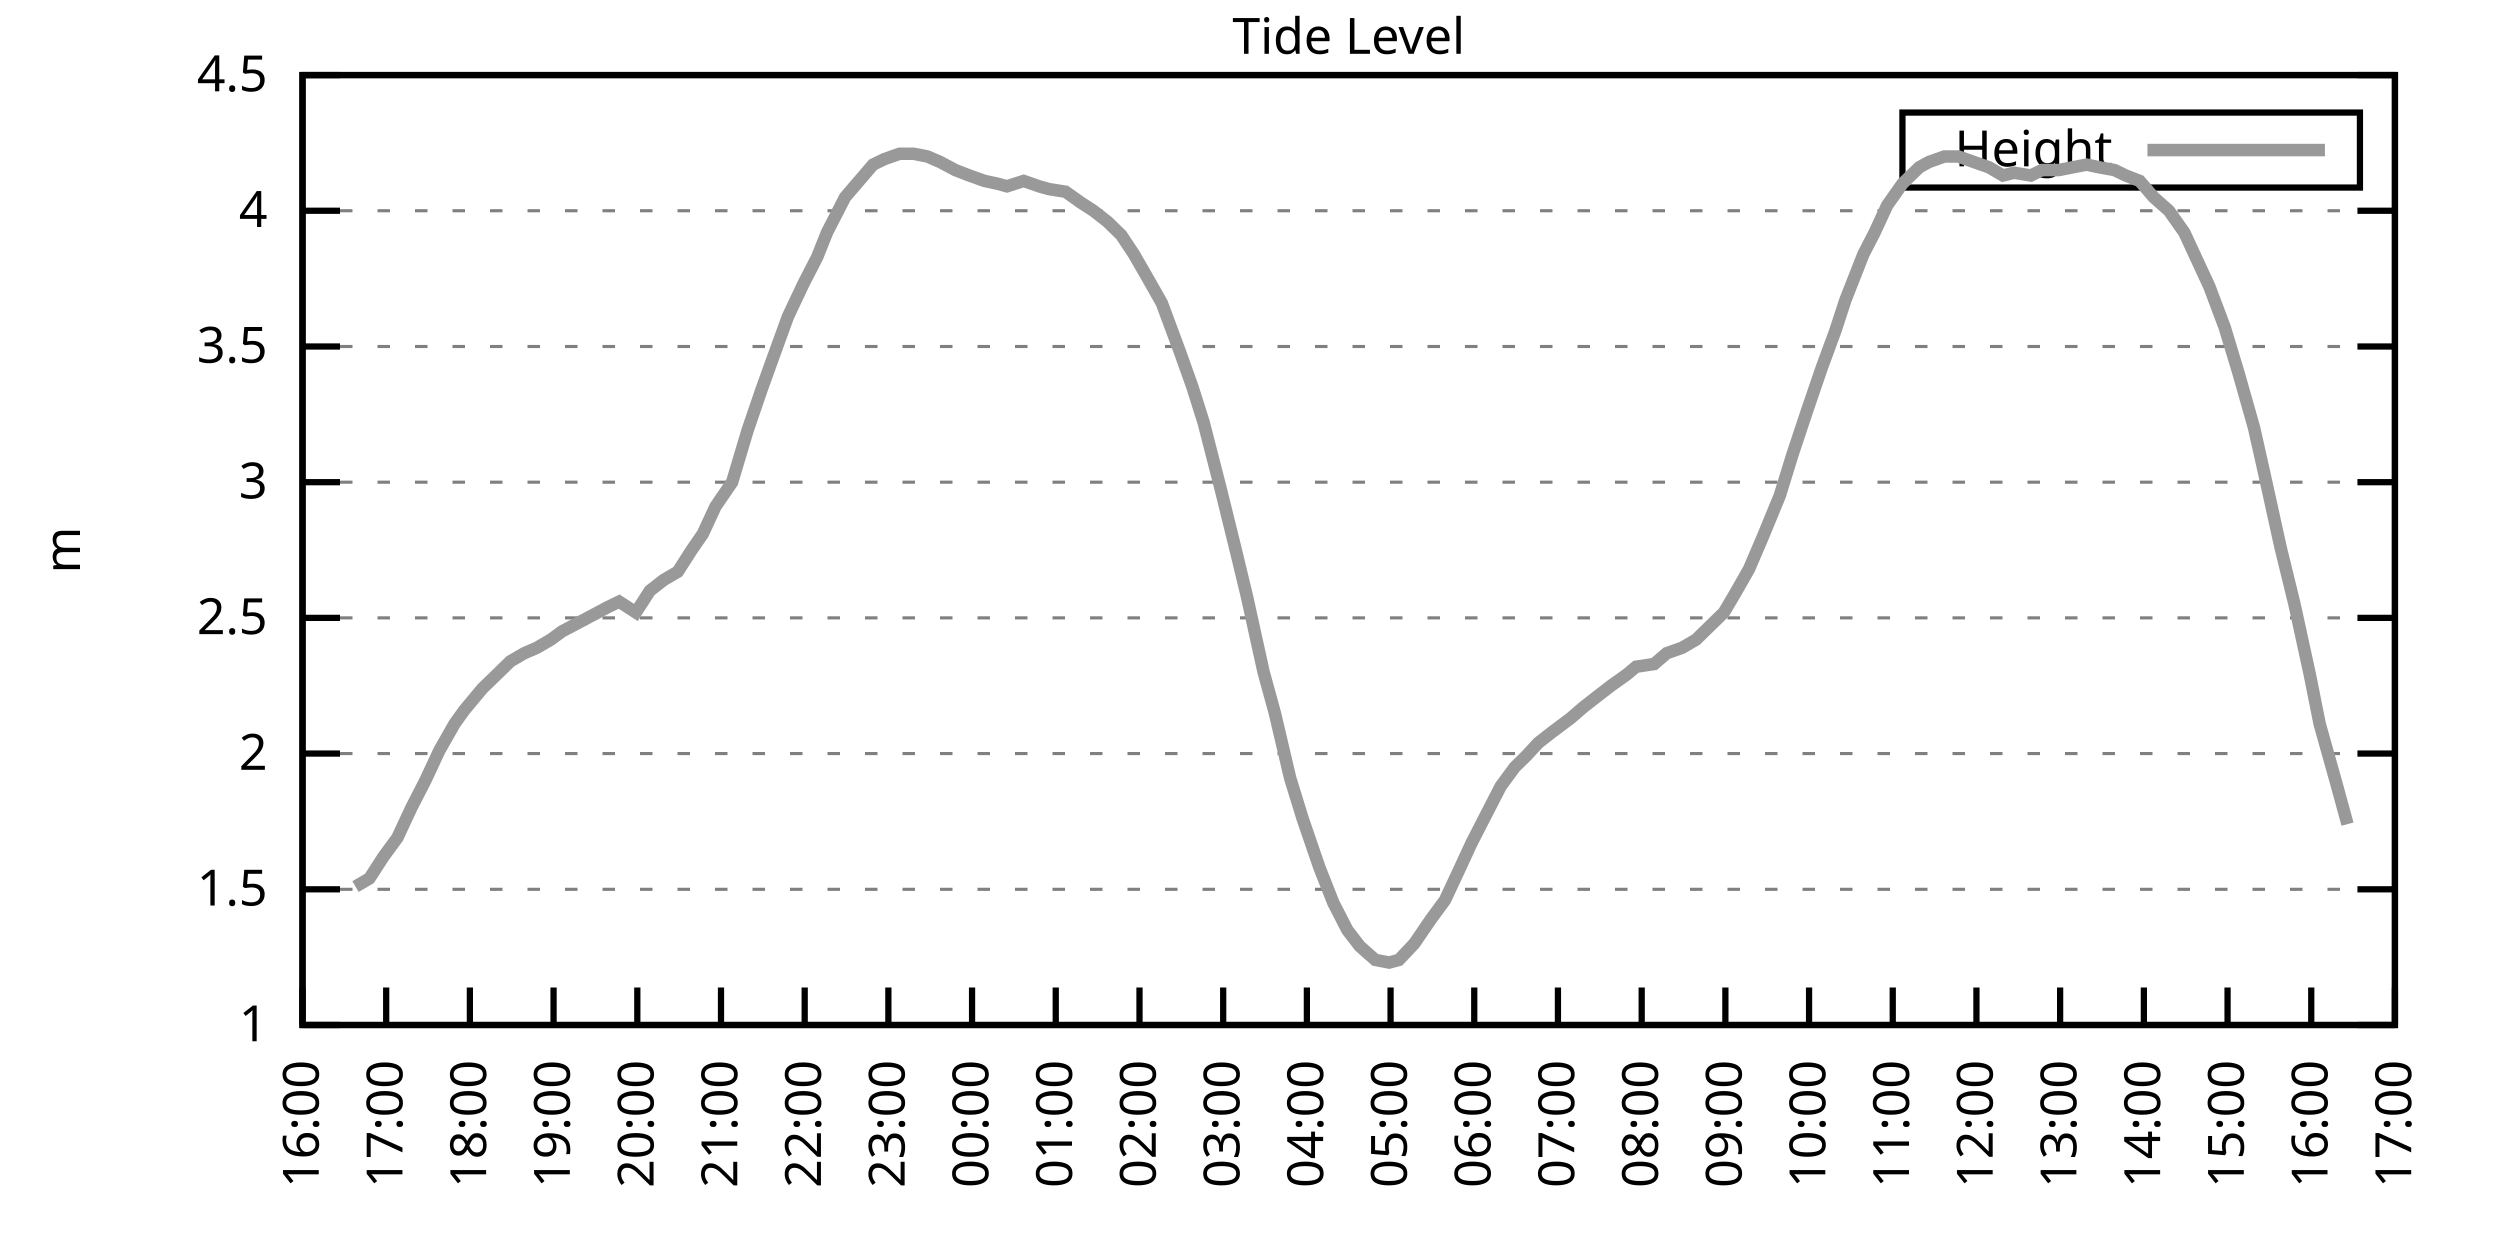
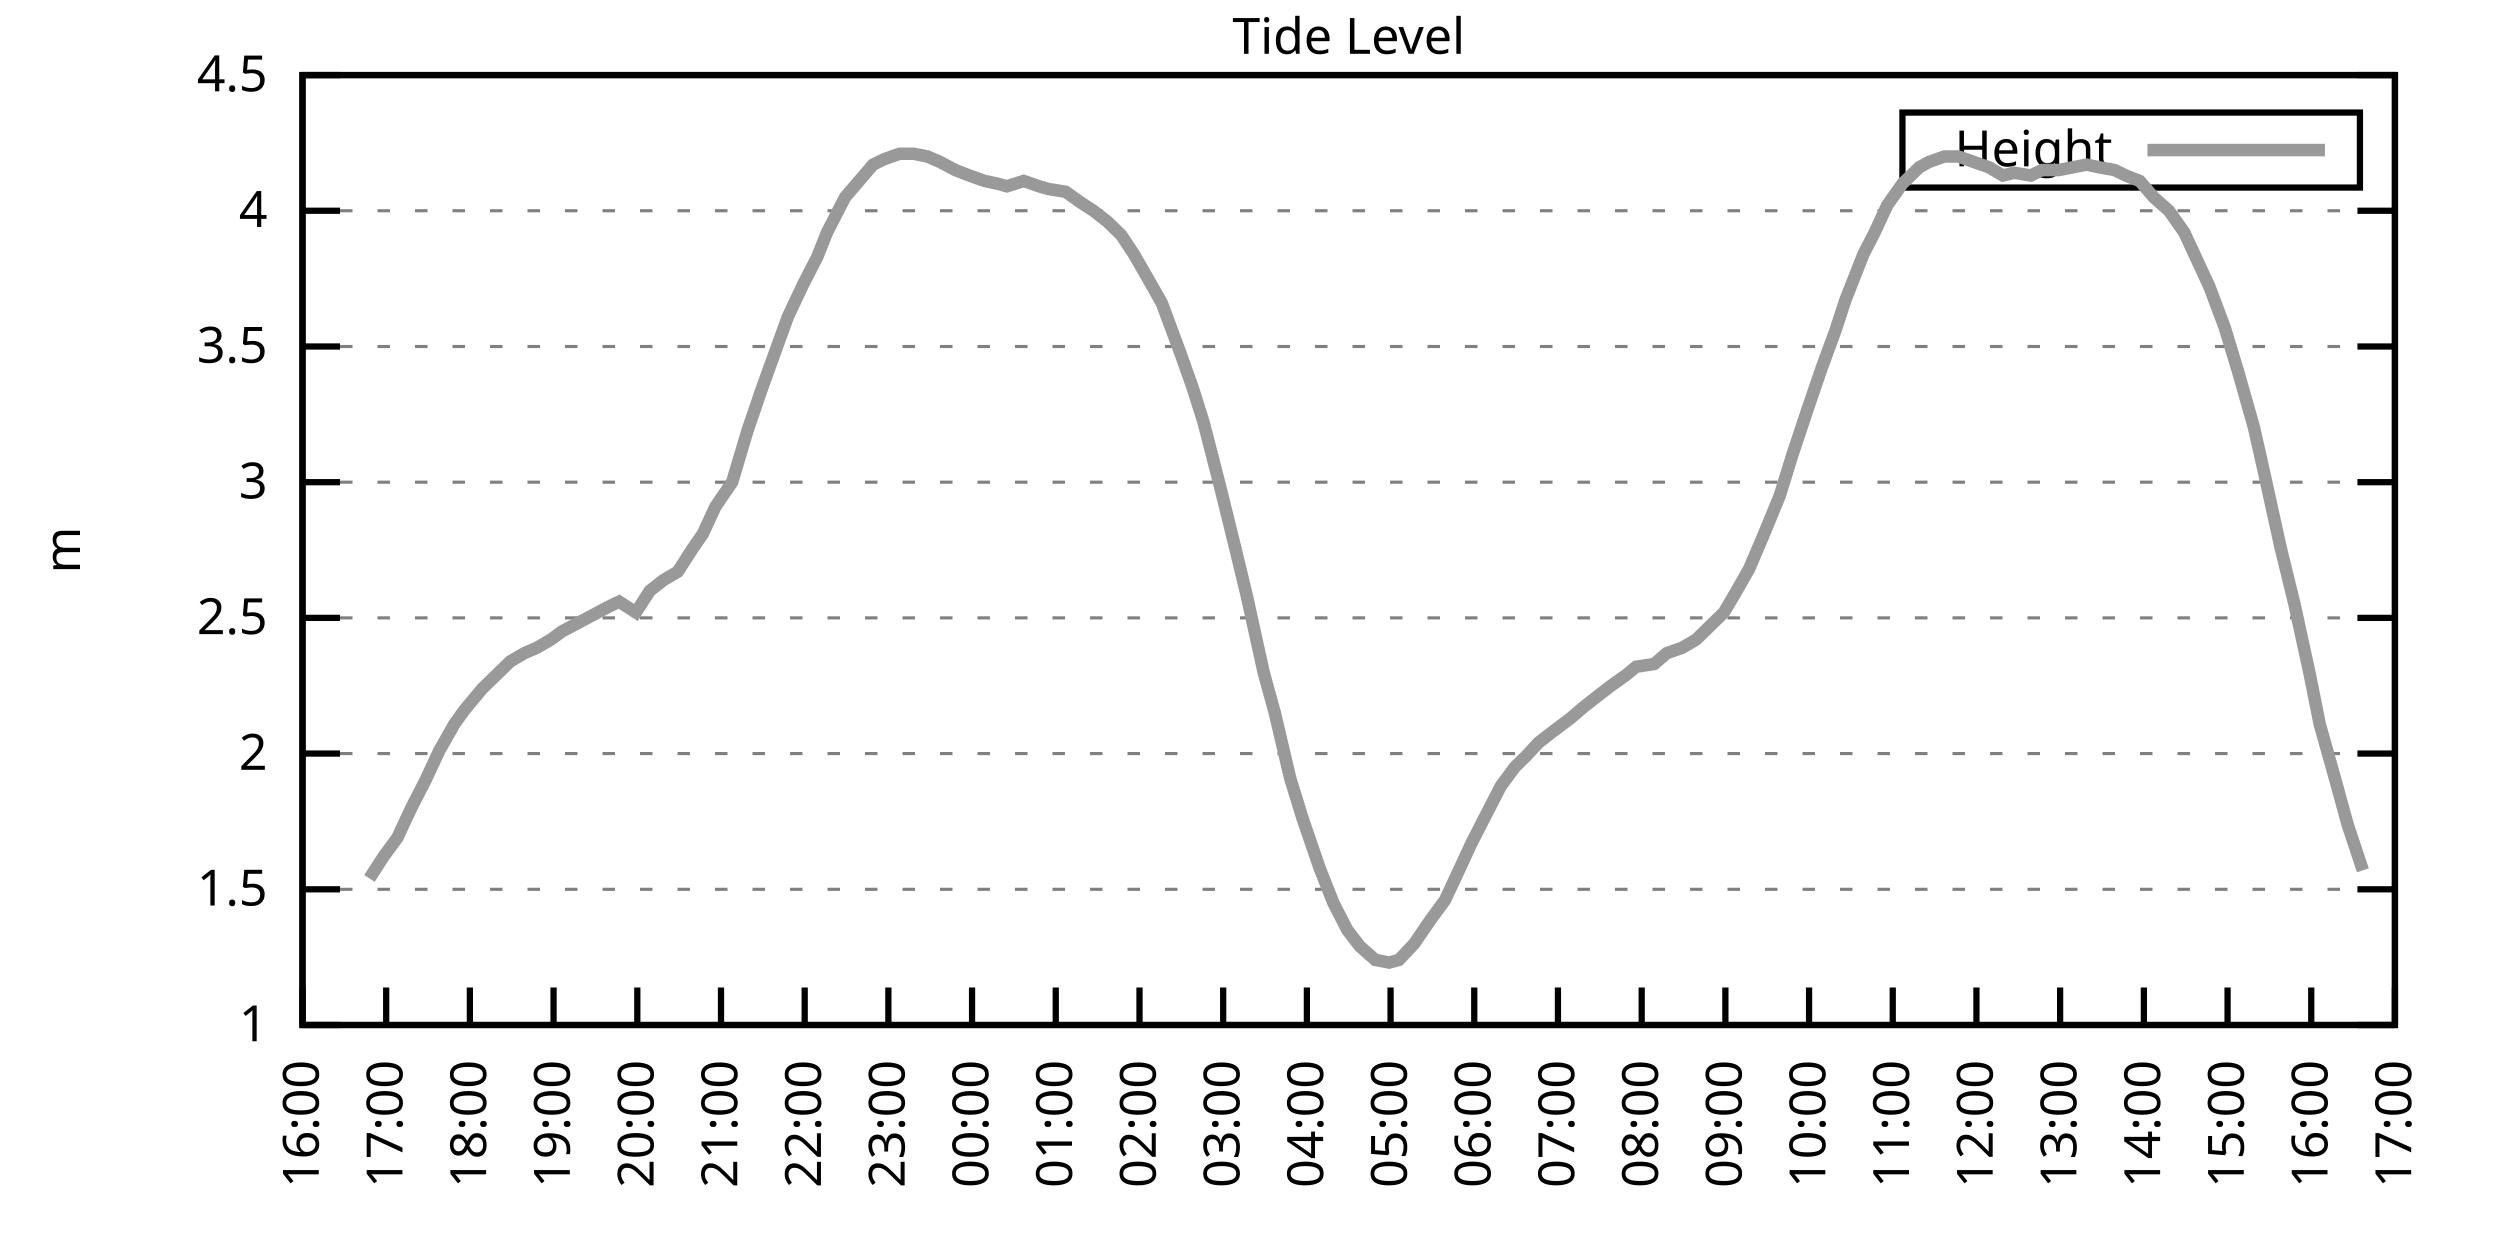
<svg xmlns="http://www.w3.org/2000/svg" xmlns:xlink="http://www.w3.org/1999/xlink" width="400" height="200" viewBox="0 0 400 200">
  <g id="gnuplot_canvas">
    <rect x="0" y="0" width="400" height="200" fill="none" />
    <defs>
      <circle id="gpDot" r="0.5" stroke-width="0.5" stroke="currentColor" />
      <path id="gpPt0" stroke-width="0.333" stroke="currentColor" d="M-1,0 h2 M0,-1 v2" />
      <path id="gpPt1" stroke-width="0.333" stroke="currentColor" d="M-1,-1 L1,1 M1,-1 L-1,1" />
      <path id="gpPt2" stroke-width="0.333" stroke="currentColor" d="M-1,0 L1,0 M0,-1 L0,1 M-1,-1 L1,1 M-1,1 L1,-1" />
      <rect id="gpPt3" stroke-width="0.333" stroke="currentColor" x="-1" y="-1" width="2" height="2" />
      <rect id="gpPt4" stroke-width="0.333" stroke="currentColor" fill="currentColor" x="-1" y="-1" width="2" height="2" />
      <circle id="gpPt5" stroke-width="0.333" stroke="currentColor" cx="0" cy="0" r="1" />
      <use xlink:href="#gpPt5" id="gpPt6" fill="currentColor" stroke="none" />
      <path id="gpPt7" stroke-width="0.333" stroke="currentColor" d="M0,-1.33 L-1.33,0.67 L1.33,0.67 z" />
      <use xlink:href="#gpPt7" id="gpPt8" fill="currentColor" stroke="none" />
      <use xlink:href="#gpPt7" id="gpPt9" stroke="currentColor" transform="rotate(180)" />
      <use xlink:href="#gpPt9" id="gpPt10" fill="currentColor" stroke="none" />
      <use xlink:href="#gpPt3" id="gpPt11" stroke="currentColor" transform="rotate(45)" />
      <use xlink:href="#gpPt11" id="gpPt12" fill="currentColor" stroke="none" />
      <path id="gpPt13" stroke-width="0.333" stroke="currentColor" d="M0,1.330 L1.265,0.411 L0.782,-1.067 L-0.782,-1.076 L-1.265,0.411 z" />
      <use xlink:href="#gpPt13" id="gpPt14" fill="currentColor" stroke="none" />
      <filter id="textbox" filterUnits="objectBoundingBox" x="0" y="0" height="1" width="1">
        <feFlood flood-color="white" flood-opacity="1" result="bgnd" />
        <feComposite in="SourceGraphic" in2="bgnd" operator="atop" />
      </filter>
      <filter id="greybox" filterUnits="objectBoundingBox" x="0" y="0" height="1" width="1">
        <feFlood flood-color="lightgrey" flood-opacity="1" result="grey" />
        <feComposite in="SourceGraphic" in2="grey" operator="atop" />
      </filter>
    </defs>
    <g fill="none" color="white" stroke="currentColor" stroke-width="1.00" stroke-linecap="butt" stroke-linejoin="miter">
</g>
    <g fill="none" color="black" stroke="currentColor" stroke-width="1.00" stroke-linecap="butt" stroke-linejoin="miter">
      <g stroke="none" shape-rendering="crispEdges">
        <polygon fill="rgb(255, 255, 255)" points="48.40,164.00 383.18,164.00 383.18,12.02 48.40,12.02 " />
      </g>
    </g>
    <g fill="none" color="black" stroke="currentColor" stroke-width="1.00" stroke-linecap="butt" stroke-linejoin="miter">
</g>
    <g fill="none" color="black" stroke="black" stroke-width="0.50" stroke-linecap="butt" stroke-linejoin="miter">
</g>
    <g fill="none" color="gray" stroke="currentColor" stroke-width="0.50" stroke-linecap="butt" stroke-linejoin="miter">
      <path stroke="gray" stroke-dasharray="2,4" class="gridline" d="M48.40,164.00 L383.19,164.00  " />
    </g>
    <g fill="none" color="gray" stroke="gray" stroke-width="1.00" stroke-linecap="butt" stroke-linejoin="miter">
</g>
    <g fill="none" color="black" stroke="currentColor" stroke-width="1.00" stroke-linecap="butt" stroke-linejoin="miter">
      <path stroke="black" d="M48.40,164.00 L54.40,164.00 M383.19,164.00 L377.19,164.00  " />
      <g transform="translate(42.80,166.60)" stroke="none" fill="black" font-family="Sans" font-size="8.00" text-anchor="end">
        <text>
          <tspan font-family="Sans"> 1</tspan>
        </text>
      </g>
    </g>
    <g fill="none" color="black" stroke="currentColor" stroke-width="1.00" stroke-linecap="butt" stroke-linejoin="miter">
</g>
    <g fill="none" color="black" stroke="black" stroke-width="0.50" stroke-linecap="butt" stroke-linejoin="miter">
</g>
    <g fill="none" color="gray" stroke="currentColor" stroke-width="0.50" stroke-linecap="butt" stroke-linejoin="miter">
      <path stroke="gray" stroke-dasharray="2,4" class="gridline" d="M48.40,142.29 L383.19,142.29  " />
    </g>
    <g fill="none" color="gray" stroke="gray" stroke-width="1.00" stroke-linecap="butt" stroke-linejoin="miter">
</g>
    <g fill="none" color="black" stroke="currentColor" stroke-width="1.00" stroke-linecap="butt" stroke-linejoin="miter">
      <path stroke="black" d="M48.40,142.29 L54.40,142.29 M383.19,142.29 L377.19,142.29  " />
      <g transform="translate(42.80,144.89)" stroke="none" fill="black" font-family="Sans" font-size="8.00" text-anchor="end">
        <text>
          <tspan font-family="Sans"> 1.5</tspan>
        </text>
      </g>
    </g>
    <g fill="none" color="black" stroke="currentColor" stroke-width="1.00" stroke-linecap="butt" stroke-linejoin="miter">
</g>
    <g fill="none" color="black" stroke="black" stroke-width="0.50" stroke-linecap="butt" stroke-linejoin="miter">
</g>
    <g fill="none" color="gray" stroke="currentColor" stroke-width="0.50" stroke-linecap="butt" stroke-linejoin="miter">
      <path stroke="gray" stroke-dasharray="2,4" class="gridline" d="M48.40,120.57 L383.19,120.57  " />
    </g>
    <g fill="none" color="gray" stroke="gray" stroke-width="1.00" stroke-linecap="butt" stroke-linejoin="miter">
</g>
    <g fill="none" color="black" stroke="currentColor" stroke-width="1.00" stroke-linecap="butt" stroke-linejoin="miter">
      <path stroke="black" d="M48.40,120.57 L54.40,120.57 M383.19,120.57 L377.19,120.57  " />
      <g transform="translate(42.80,123.17)" stroke="none" fill="black" font-family="Sans" font-size="8.00" text-anchor="end">
        <text>
          <tspan font-family="Sans"> 2</tspan>
        </text>
      </g>
    </g>
    <g fill="none" color="black" stroke="currentColor" stroke-width="1.00" stroke-linecap="butt" stroke-linejoin="miter">
</g>
    <g fill="none" color="black" stroke="black" stroke-width="0.50" stroke-linecap="butt" stroke-linejoin="miter">
</g>
    <g fill="none" color="gray" stroke="currentColor" stroke-width="0.50" stroke-linecap="butt" stroke-linejoin="miter">
      <path stroke="gray" stroke-dasharray="2,4" class="gridline" d="M48.40,98.86 L383.19,98.86  " />
    </g>
    <g fill="none" color="gray" stroke="gray" stroke-width="1.00" stroke-linecap="butt" stroke-linejoin="miter">
</g>
    <g fill="none" color="black" stroke="currentColor" stroke-width="1.00" stroke-linecap="butt" stroke-linejoin="miter">
      <path stroke="black" d="M48.40,98.86 L54.40,98.86 M383.19,98.86 L377.19,98.86  " />
      <g transform="translate(42.80,101.46)" stroke="none" fill="black" font-family="Sans" font-size="8.00" text-anchor="end">
        <text>
          <tspan font-family="Sans"> 2.5</tspan>
        </text>
      </g>
    </g>
    <g fill="none" color="black" stroke="currentColor" stroke-width="1.00" stroke-linecap="butt" stroke-linejoin="miter">
</g>
    <g fill="none" color="black" stroke="black" stroke-width="0.50" stroke-linecap="butt" stroke-linejoin="miter">
</g>
    <g fill="none" color="gray" stroke="currentColor" stroke-width="0.50" stroke-linecap="butt" stroke-linejoin="miter">
      <path stroke="gray" stroke-dasharray="2,4" class="gridline" d="M48.40,77.15 L383.19,77.15  " />
    </g>
    <g fill="none" color="gray" stroke="gray" stroke-width="1.00" stroke-linecap="butt" stroke-linejoin="miter">
</g>
    <g fill="none" color="black" stroke="currentColor" stroke-width="1.00" stroke-linecap="butt" stroke-linejoin="miter">
      <path stroke="black" d="M48.40,77.15 L54.40,77.15 M383.19,77.15 L377.19,77.15  " />
      <g transform="translate(42.80,79.75)" stroke="none" fill="black" font-family="Sans" font-size="8.00" text-anchor="end">
        <text>
          <tspan font-family="Sans"> 3</tspan>
        </text>
      </g>
    </g>
    <g fill="none" color="black" stroke="currentColor" stroke-width="1.00" stroke-linecap="butt" stroke-linejoin="miter">
</g>
    <g fill="none" color="black" stroke="black" stroke-width="0.50" stroke-linecap="butt" stroke-linejoin="miter">
</g>
    <g fill="none" color="gray" stroke="currentColor" stroke-width="0.50" stroke-linecap="butt" stroke-linejoin="miter">
      <path stroke="gray" stroke-dasharray="2,4" class="gridline" d="M48.40,55.44 L383.19,55.44  " />
    </g>
    <g fill="none" color="gray" stroke="gray" stroke-width="1.00" stroke-linecap="butt" stroke-linejoin="miter">
</g>
    <g fill="none" color="black" stroke="currentColor" stroke-width="1.00" stroke-linecap="butt" stroke-linejoin="miter">
      <path stroke="black" d="M48.40,55.44 L54.40,55.44 M383.19,55.44 L377.19,55.44  " />
      <g transform="translate(42.80,58.04)" stroke="none" fill="black" font-family="Sans" font-size="8.00" text-anchor="end">
        <text>
          <tspan font-family="Sans"> 3.5</tspan>
        </text>
      </g>
    </g>
    <g fill="none" color="black" stroke="currentColor" stroke-width="1.00" stroke-linecap="butt" stroke-linejoin="miter">
</g>
    <g fill="none" color="black" stroke="black" stroke-width="0.50" stroke-linecap="butt" stroke-linejoin="miter">
</g>
    <g fill="none" color="gray" stroke="currentColor" stroke-width="0.50" stroke-linecap="butt" stroke-linejoin="miter">
      <path stroke="gray" stroke-dasharray="2,4" class="gridline" d="M48.40,33.72 L383.19,33.72  " />
    </g>
    <g fill="none" color="gray" stroke="gray" stroke-width="1.00" stroke-linecap="butt" stroke-linejoin="miter">
</g>
    <g fill="none" color="black" stroke="currentColor" stroke-width="1.00" stroke-linecap="butt" stroke-linejoin="miter">
      <path stroke="black" d="M48.40,33.72 L54.40,33.72 M383.19,33.72 L377.19,33.72  " />
      <g transform="translate(42.80,36.32)" stroke="none" fill="black" font-family="Sans" font-size="8.00" text-anchor="end">
        <text>
          <tspan font-family="Sans"> 4</tspan>
        </text>
      </g>
    </g>
    <g fill="none" color="black" stroke="currentColor" stroke-width="1.00" stroke-linecap="butt" stroke-linejoin="miter">
</g>
    <g fill="none" color="black" stroke="black" stroke-width="0.50" stroke-linecap="butt" stroke-linejoin="miter">
</g>
    <g fill="none" color="gray" stroke="currentColor" stroke-width="0.50" stroke-linecap="butt" stroke-linejoin="miter">
      <path stroke="gray" stroke-dasharray="2,4" class="gridline" d="M48.40,12.01 L383.19,12.01  " />
    </g>
    <g fill="none" color="gray" stroke="gray" stroke-width="1.00" stroke-linecap="butt" stroke-linejoin="miter">
</g>
    <g fill="none" color="black" stroke="currentColor" stroke-width="1.00" stroke-linecap="butt" stroke-linejoin="miter">
      <path stroke="black" d="M48.40,12.01 L54.40,12.01 M383.19,12.01 L377.19,12.01  " />
      <g transform="translate(42.80,14.61)" stroke="none" fill="black" font-family="Sans" font-size="8.00" text-anchor="end">
        <text>
          <tspan font-family="Sans"> 4.5</tspan>
        </text>
      </g>
    </g>
    <g fill="none" color="black" stroke="currentColor" stroke-width="1.00" stroke-linecap="butt" stroke-linejoin="miter">
      <path stroke="black" d="M48.40,164.00 L48.40,158.00  " />
      <g transform="translate(51.00,169.60) rotate(270.00)" stroke="none" fill="black" font-family="Sans" font-size="8.00" text-anchor="end">
        <text>
          <tspan font-family="Sans">16:00</tspan>
        </text>
      </g>
    </g>
    <g fill="none" color="black" stroke="currentColor" stroke-width="1.00" stroke-linecap="butt" stroke-linejoin="miter">
      <path stroke="black" d="M61.79,164.00 L61.79,158.00  " />
      <g transform="translate(64.39,169.60) rotate(270.00)" stroke="none" fill="black" font-family="Sans" font-size="8.00" text-anchor="end">
        <text>
          <tspan font-family="Sans">17:00</tspan>
        </text>
      </g>
    </g>
    <g fill="none" color="black" stroke="currentColor" stroke-width="1.00" stroke-linecap="butt" stroke-linejoin="miter">
      <path stroke="black" d="M75.18,164.00 L75.18,158.00  " />
      <g transform="translate(77.78,169.60) rotate(270.00)" stroke="none" fill="black" font-family="Sans" font-size="8.00" text-anchor="end">
        <text>
          <tspan font-family="Sans">18:00</tspan>
        </text>
      </g>
    </g>
    <g fill="none" color="black" stroke="currentColor" stroke-width="1.00" stroke-linecap="butt" stroke-linejoin="miter">
      <path stroke="black" d="M88.57,164.00 L88.57,158.00  " />
      <g transform="translate(91.17,169.60) rotate(270.00)" stroke="none" fill="black" font-family="Sans" font-size="8.00" text-anchor="end">
        <text>
          <tspan font-family="Sans">19:00</tspan>
        </text>
      </g>
    </g>
    <g fill="none" color="black" stroke="currentColor" stroke-width="1.00" stroke-linecap="butt" stroke-linejoin="miter">
      <path stroke="black" d="M101.97,164.00 L101.97,158.00  " />
      <g transform="translate(104.57,169.60) rotate(270.00)" stroke="none" fill="black" font-family="Sans" font-size="8.00" text-anchor="end">
        <text>
          <tspan font-family="Sans">20:00</tspan>
        </text>
      </g>
    </g>
    <g fill="none" color="black" stroke="currentColor" stroke-width="1.00" stroke-linecap="butt" stroke-linejoin="miter">
      <path stroke="black" d="M115.36,164.00 L115.36,158.00  " />
      <g transform="translate(117.96,169.60) rotate(270.00)" stroke="none" fill="black" font-family="Sans" font-size="8.00" text-anchor="end">
        <text>
          <tspan font-family="Sans">21:00</tspan>
        </text>
      </g>
    </g>
    <g fill="none" color="black" stroke="currentColor" stroke-width="1.00" stroke-linecap="butt" stroke-linejoin="miter">
      <path stroke="black" d="M128.75,164.00 L128.75,158.00  " />
      <g transform="translate(131.35,169.60) rotate(270.00)" stroke="none" fill="black" font-family="Sans" font-size="8.00" text-anchor="end">
        <text>
          <tspan font-family="Sans">22:00</tspan>
        </text>
      </g>
    </g>
    <g fill="none" color="black" stroke="currentColor" stroke-width="1.00" stroke-linecap="butt" stroke-linejoin="miter">
      <path stroke="black" d="M142.14,164.00 L142.14,158.00  " />
      <g transform="translate(144.74,169.60) rotate(270.00)" stroke="none" fill="black" font-family="Sans" font-size="8.00" text-anchor="end">
        <text>
          <tspan font-family="Sans">23:00</tspan>
        </text>
      </g>
    </g>
    <g fill="none" color="black" stroke="currentColor" stroke-width="1.00" stroke-linecap="butt" stroke-linejoin="miter">
      <path stroke="black" d="M155.53,164.00 L155.53,158.00  " />
      <g transform="translate(158.13,169.60) rotate(270.00)" stroke="none" fill="black" font-family="Sans" font-size="8.00" text-anchor="end">
        <text>
          <tspan font-family="Sans">00:00</tspan>
        </text>
      </g>
    </g>
    <g fill="none" color="black" stroke="currentColor" stroke-width="1.00" stroke-linecap="butt" stroke-linejoin="miter">
      <path stroke="black" d="M168.92,164.00 L168.92,158.00  " />
      <g transform="translate(171.52,169.60) rotate(270.00)" stroke="none" fill="black" font-family="Sans" font-size="8.00" text-anchor="end">
        <text>
          <tspan font-family="Sans">01:00</tspan>
        </text>
      </g>
    </g>
    <g fill="none" color="black" stroke="currentColor" stroke-width="1.00" stroke-linecap="butt" stroke-linejoin="miter">
      <path stroke="black" d="M182.32,164.00 L182.32,158.00  " />
      <g transform="translate(184.92,169.60) rotate(270.00)" stroke="none" fill="black" font-family="Sans" font-size="8.00" text-anchor="end">
        <text>
          <tspan font-family="Sans">02:00</tspan>
        </text>
      </g>
    </g>
    <g fill="none" color="black" stroke="currentColor" stroke-width="1.00" stroke-linecap="butt" stroke-linejoin="miter">
      <path stroke="black" d="M195.71,164.00 L195.71,158.00  " />
      <g transform="translate(198.31,169.60) rotate(270.00)" stroke="none" fill="black" font-family="Sans" font-size="8.00" text-anchor="end">
        <text>
          <tspan font-family="Sans">03:00</tspan>
        </text>
      </g>
    </g>
    <g fill="none" color="black" stroke="currentColor" stroke-width="1.00" stroke-linecap="butt" stroke-linejoin="miter">
      <path stroke="black" d="M209.10,164.00 L209.10,158.00  " />
      <g transform="translate(211.70,169.60) rotate(270.00)" stroke="none" fill="black" font-family="Sans" font-size="8.00" text-anchor="end">
        <text>
          <tspan font-family="Sans">04:00</tspan>
        </text>
      </g>
    </g>
    <g fill="none" color="black" stroke="currentColor" stroke-width="1.00" stroke-linecap="butt" stroke-linejoin="miter">
      <path stroke="black" d="M222.49,164.00 L222.49,158.00  " />
      <g transform="translate(225.09,169.60) rotate(270.00)" stroke="none" fill="black" font-family="Sans" font-size="8.00" text-anchor="end">
        <text>
          <tspan font-family="Sans">05:00</tspan>
        </text>
      </g>
    </g>
    <g fill="none" color="black" stroke="currentColor" stroke-width="1.00" stroke-linecap="butt" stroke-linejoin="miter">
      <path stroke="black" d="M235.88,164.00 L235.88,158.00  " />
      <g transform="translate(238.48,169.60) rotate(270.00)" stroke="none" fill="black" font-family="Sans" font-size="8.00" text-anchor="end">
        <text>
          <tspan font-family="Sans">06:00</tspan>
        </text>
      </g>
    </g>
    <g fill="none" color="black" stroke="currentColor" stroke-width="1.00" stroke-linecap="butt" stroke-linejoin="miter">
      <path stroke="black" d="M249.27,164.00 L249.27,158.00  " />
      <g transform="translate(251.87,169.60) rotate(270.00)" stroke="none" fill="black" font-family="Sans" font-size="8.00" text-anchor="end">
        <text>
          <tspan font-family="Sans">07:00</tspan>
        </text>
      </g>
    </g>
    <g fill="none" color="black" stroke="currentColor" stroke-width="1.00" stroke-linecap="butt" stroke-linejoin="miter">
      <path stroke="black" d="M262.67,164.00 L262.67,158.00  " />
      <g transform="translate(265.27,169.60) rotate(270.00)" stroke="none" fill="black" font-family="Sans" font-size="8.00" text-anchor="end">
        <text>
          <tspan font-family="Sans">08:00</tspan>
        </text>
      </g>
    </g>
    <g fill="none" color="black" stroke="currentColor" stroke-width="1.00" stroke-linecap="butt" stroke-linejoin="miter">
      <path stroke="black" d="M276.06,164.00 L276.06,158.00  " />
      <g transform="translate(278.66,169.60) rotate(270.00)" stroke="none" fill="black" font-family="Sans" font-size="8.00" text-anchor="end">
        <text>
          <tspan font-family="Sans">09:00</tspan>
        </text>
      </g>
    </g>
    <g fill="none" color="black" stroke="currentColor" stroke-width="1.00" stroke-linecap="butt" stroke-linejoin="miter">
      <path stroke="black" d="M289.45,164.00 L289.45,158.00  " />
      <g transform="translate(292.05,169.60) rotate(270.00)" stroke="none" fill="black" font-family="Sans" font-size="8.00" text-anchor="end">
        <text>
          <tspan font-family="Sans">10:00</tspan>
        </text>
      </g>
    </g>
    <g fill="none" color="black" stroke="currentColor" stroke-width="1.00" stroke-linecap="butt" stroke-linejoin="miter">
      <path stroke="black" d="M302.84,164.00 L302.84,158.00  " />
      <g transform="translate(305.44,169.60) rotate(270.00)" stroke="none" fill="black" font-family="Sans" font-size="8.00" text-anchor="end">
        <text>
          <tspan font-family="Sans">11:00</tspan>
        </text>
      </g>
    </g>
    <g fill="none" color="black" stroke="currentColor" stroke-width="1.00" stroke-linecap="butt" stroke-linejoin="miter">
      <path stroke="black" d="M316.23,164.00 L316.23,158.00  " />
      <g transform="translate(318.83,169.60) rotate(270.00)" stroke="none" fill="black" font-family="Sans" font-size="8.00" text-anchor="end">
        <text>
          <tspan font-family="Sans">12:00</tspan>
        </text>
      </g>
    </g>
    <g fill="none" color="black" stroke="currentColor" stroke-width="1.00" stroke-linecap="butt" stroke-linejoin="miter">
      <path stroke="black" d="M329.62,164.00 L329.62,158.00  " />
      <g transform="translate(332.22,169.60) rotate(270.00)" stroke="none" fill="black" font-family="Sans" font-size="8.00" text-anchor="end">
        <text>
          <tspan font-family="Sans">13:00</tspan>
        </text>
      </g>
    </g>
    <g fill="none" color="black" stroke="currentColor" stroke-width="1.00" stroke-linecap="butt" stroke-linejoin="miter">
      <path stroke="black" d="M343.02,164.00 L343.02,158.00  " />
      <g transform="translate(345.62,169.60) rotate(270.00)" stroke="none" fill="black" font-family="Sans" font-size="8.00" text-anchor="end">
        <text>
          <tspan font-family="Sans">14:00</tspan>
        </text>
      </g>
    </g>
    <g fill="none" color="black" stroke="currentColor" stroke-width="1.00" stroke-linecap="butt" stroke-linejoin="miter">
      <path stroke="black" d="M356.41,164.00 L356.41,158.00  " />
      <g transform="translate(359.01,169.60) rotate(270.00)" stroke="none" fill="black" font-family="Sans" font-size="8.00" text-anchor="end">
        <text>
          <tspan font-family="Sans">15:00</tspan>
        </text>
      </g>
    </g>
    <g fill="none" color="black" stroke="currentColor" stroke-width="1.00" stroke-linecap="butt" stroke-linejoin="miter">
      <path stroke="black" d="M369.80,164.00 L369.80,158.00  " />
      <g transform="translate(372.40,169.60) rotate(270.00)" stroke="none" fill="black" font-family="Sans" font-size="8.00" text-anchor="end">
        <text>
          <tspan font-family="Sans">16:00</tspan>
        </text>
      </g>
    </g>
    <g fill="none" color="black" stroke="currentColor" stroke-width="1.00" stroke-linecap="butt" stroke-linejoin="miter">
      <path stroke="black" d="M383.19,164.00 L383.19,158.00  " />
      <g transform="translate(385.79,169.60) rotate(270.00)" stroke="none" fill="black" font-family="Sans" font-size="8.00" text-anchor="end">
        <text>
          <tspan font-family="Sans">17:00</tspan>
        </text>
      </g>
    </g>
    <g fill="none" color="black" stroke="currentColor" stroke-width="1.00" stroke-linecap="butt" stroke-linejoin="miter">
</g>
    <g fill="none" color="black" stroke="currentColor" stroke-width="1.00" stroke-linecap="butt" stroke-linejoin="miter">
      <path stroke="black" d="M48.40,12.01 L48.40,164.00 L383.19,164.00 L383.19,12.01 L48.40,12.01 Z  " />
    </g>
    <g fill="none" color="black" stroke="currentColor" stroke-width="1.00" stroke-linecap="butt" stroke-linejoin="miter">
</g>
    <g fill="none" color="black" stroke="currentColor" stroke-width="1.00" stroke-linecap="butt" stroke-linejoin="miter">
      <path stroke="black" d="M304.39,30.01 L304.39,18.01 L377.59,18.01 L377.59,30.01 L304.39,30.01 Z  " />
    </g>
    <g id="Tide_level_plot_1">
      <g fill="none" color="white" stroke="black" stroke-width="2.00" stroke-linecap="butt" stroke-linejoin="miter">
</g>
      <g fill="none" color="black" stroke="currentColor" stroke-width="2.00" stroke-linecap="butt" stroke-linejoin="miter">
        <g transform="translate(337.99,26.61)" stroke="none" fill="black" font-family="Sans" font-size="8.00" text-anchor="end">
          <text>
            <tspan font-family="Sans">Height</tspan>
          </text>
        </g>
      </g>
      <g fill="none" color="black" stroke="currentColor" stroke-width="2.00" stroke-linecap="butt" stroke-linejoin="miter">
-         <path stroke="rgb(153, 153, 153)" d="M343.59,24.01 L371.99,24.01 M56.88,141.85 L59.11,140.55 L61.35,137.08 L63.58,134.04 L65.81,129.26 L68.04,124.92   L70.27,120.14 L72.73,115.80 L74.29,113.63 L77.19,110.15 L78.98,108.42 L81.66,105.81 L83.89,104.51 L85.90,103.64   L88.13,102.34 L89.91,101.03 L92.37,99.73 L94.82,98.43 L97.28,97.12 L99.06,96.26 L101.74,97.99 L103.98,94.52   L106.21,92.78 L108.44,91.48 L110.67,88.00 L112.46,85.40 L114.47,81.06 L117.14,77.15 L119.60,68.90 L121.83,62.38   L123.39,58.04 L126.07,50.66 L128.53,45.45 L130.76,41.11 L132.32,37.20 L135.22,31.55 L137.45,28.95 L139.69,26.34   L141.47,25.47 L143.93,24.60 L146.16,24.60 L148.39,25.04 L150.40,25.91 L152.85,27.21 L155.09,28.08 L157.54,28.95   L159.55,29.38 L161.11,29.81 L163.79,28.95 L166.25,29.81 L167.81,30.25 L170.49,30.68 L172.94,32.42 L174.95,33.72   L177.18,35.46 L179.41,37.63 L181.42,40.67 L183.43,44.15 L185.89,48.49 L188.79,56.30 L190.80,61.95 L192.58,67.59   L195.26,78.02 L197.72,88.00 L199.50,95.39 L202.18,107.55 L203.97,114.06 L206.42,124.48 L208.43,131.00 L211.11,138.81   L213.34,144.46 L215.57,148.80 L217.58,151.41 L220.04,153.58 L222.27,154.01 L223.83,153.58 L226.29,150.97 L228.96,147.06   L231.20,144.02 L233.43,139.25 L235.44,134.90 L237.44,131.00 L240.12,125.79 L242.36,122.75 L244.14,121.01 L246.15,118.84   L248.38,117.10 L251.28,114.93 L253.29,113.19 L255.52,111.45 L257.76,109.72 L260.21,107.98 L261.77,106.68 L264.67,106.24   L266.68,104.51 L269.14,103.64 L271.37,102.34 L273.60,100.16 L275.83,97.99 L277.62,94.95 L279.85,91.04 L282.08,85.83   L284.76,79.32 L286.77,72.81 L289.23,65.42 L291.46,58.91 L293.69,52.83 L295.25,48.05 L298.15,40.67 L299.94,37.20   L301.95,32.85 L304.40,29.38 L307.08,26.77 L308.64,25.91 L311.10,25.04 L313.33,25.04 L315.79,25.91 L318.24,26.77   L320.47,28.08 L322.26,27.64 L324.94,28.08 L326.72,27.21 L329.40,27.21 L331.63,26.77 L333.86,26.34 L335.87,26.77   L338.33,27.21 L340.11,28.08 L342.35,28.95 L344.58,31.55 L347.03,33.72 L349.49,37.20 L351.50,41.54 L353.51,45.88   L355.96,52.40 L358.19,59.78 L360.65,68.46 L362.21,75.41 L364.89,87.57 L367.12,96.69 L369.58,107.98 L371.14,115.80   L373.82,125.35 L375.60,131.86  " />
+         <path stroke="rgb(153, 153, 153)" d="M343.59,24.01 L371.99,24.01 M59.11,140.55 L61.35,137.08 L63.58,134.04 L65.81,129.26 L68.04,124.92 L70.27,120.14   L72.73,115.80 L74.29,113.63 L77.19,110.15 L78.98,108.42 L81.66,105.81 L83.89,104.51 L85.90,103.64 L88.13,102.34   L89.91,101.03 L92.37,99.73 L94.82,98.43 L97.28,97.12 L99.06,96.26 L101.74,97.99 L103.98,94.52 L106.21,92.78   L108.44,91.48 L110.67,88.00 L112.46,85.40 L114.47,81.06 L117.14,77.15 L119.60,68.90 L121.83,62.38 L123.39,58.04   L126.07,50.66 L128.53,45.45 L130.76,41.11 L132.32,37.20 L135.22,31.55 L137.45,28.95 L139.69,26.34 L141.47,25.47   L143.93,24.60 L146.16,24.60 L148.39,25.04 L150.40,25.91 L152.85,27.21 L155.09,28.08 L157.54,28.95 L159.55,29.38   L161.11,29.81 L163.79,28.95 L166.25,29.81 L167.81,30.25 L170.49,30.68 L172.94,32.42 L174.95,33.72 L177.18,35.46   L179.41,37.63 L181.42,40.67 L183.43,44.15 L185.89,48.49 L188.79,56.30 L190.80,61.95 L192.58,67.59 L195.26,78.02   L197.72,88.00 L199.50,95.39 L202.18,107.55 L203.97,114.06 L206.42,124.48 L208.43,131.00 L211.11,138.81 L213.34,144.46   L215.57,148.80 L217.58,151.41 L220.04,153.58 L222.27,154.01 L223.83,153.58 L226.29,150.97 L228.96,147.06 L231.20,144.02   L233.43,139.25 L235.44,134.90 L237.44,131.00 L240.12,125.79 L242.36,122.75 L244.14,121.01 L246.15,118.84 L248.38,117.10   L251.28,114.93 L253.29,113.19 L255.52,111.45 L257.76,109.72 L260.21,107.98 L261.77,106.68 L264.67,106.24 L266.68,104.51   L269.14,103.64 L271.37,102.34 L273.60,100.16 L275.83,97.99 L277.62,94.95 L279.85,91.04 L282.08,85.83 L284.76,79.32   L286.77,72.81 L289.23,65.42 L291.46,58.91 L293.69,52.83 L295.25,48.05 L298.15,40.67 L299.94,37.20 L301.95,32.85   L304.40,29.38 L307.08,26.77 L308.64,25.91 L311.10,25.04 L313.33,25.04 L315.79,25.91 L318.24,26.77 L320.47,28.08   L322.26,27.64 L324.94,28.08 L326.72,27.21 L329.40,27.21 L331.63,26.77 L333.86,26.34 L335.87,26.77 L338.33,27.21   L340.11,28.08 L342.35,28.95 L344.58,31.55 L347.03,33.72 L349.49,37.20 L351.50,41.54 L353.51,45.88 L355.96,52.40   L358.19,59.78 L360.65,68.46 L362.21,75.41 L364.89,87.57 L367.12,96.69 L369.58,107.98 L371.14,115.80 L373.82,125.35   L375.60,131.86 L378.06,139.25  " />
      </g>
    </g>
    <g fill="none" color="black" stroke="currentColor" stroke-width="2.00" stroke-linecap="butt" stroke-linejoin="miter">
</g>
    <g fill="none" color="black" stroke="black" stroke-width="1.00" stroke-linecap="butt" stroke-linejoin="miter">
</g>
    <g fill="none" color="black" stroke="currentColor" stroke-width="1.00" stroke-linecap="butt" stroke-linejoin="miter">
      <path stroke="black" d="M48.40,12.01 L48.40,164.00 L383.19,164.00 L383.19,12.01 L48.40,12.01 Z  " />
      <g transform="translate(12.80,88.01) rotate(270.00)" stroke="none" fill="black" font-family="Sans" font-size="8.00" text-anchor="middle">
        <text>
          <tspan font-family="Sans">m</tspan>
        </text>
      </g>
    </g>
    <g fill="none" color="black" stroke="currentColor" stroke-width="1.00" stroke-linecap="butt" stroke-linejoin="miter">
</g>
    <g fill="none" color="black" stroke="currentColor" stroke-width="1.00" stroke-linecap="butt" stroke-linejoin="miter">
      <g transform="translate(215.79,8.61)" stroke="none" fill="black" font-family="Sans" font-size="8.00" text-anchor="middle">
        <text>
          <tspan font-family="Sans">Tide Level</tspan>
        </text>
      </g>
    </g>
    <g fill="none" color="black" stroke="currentColor" stroke-width="1.00" stroke-linecap="butt" stroke-linejoin="miter">
</g>
  </g>
</svg>
